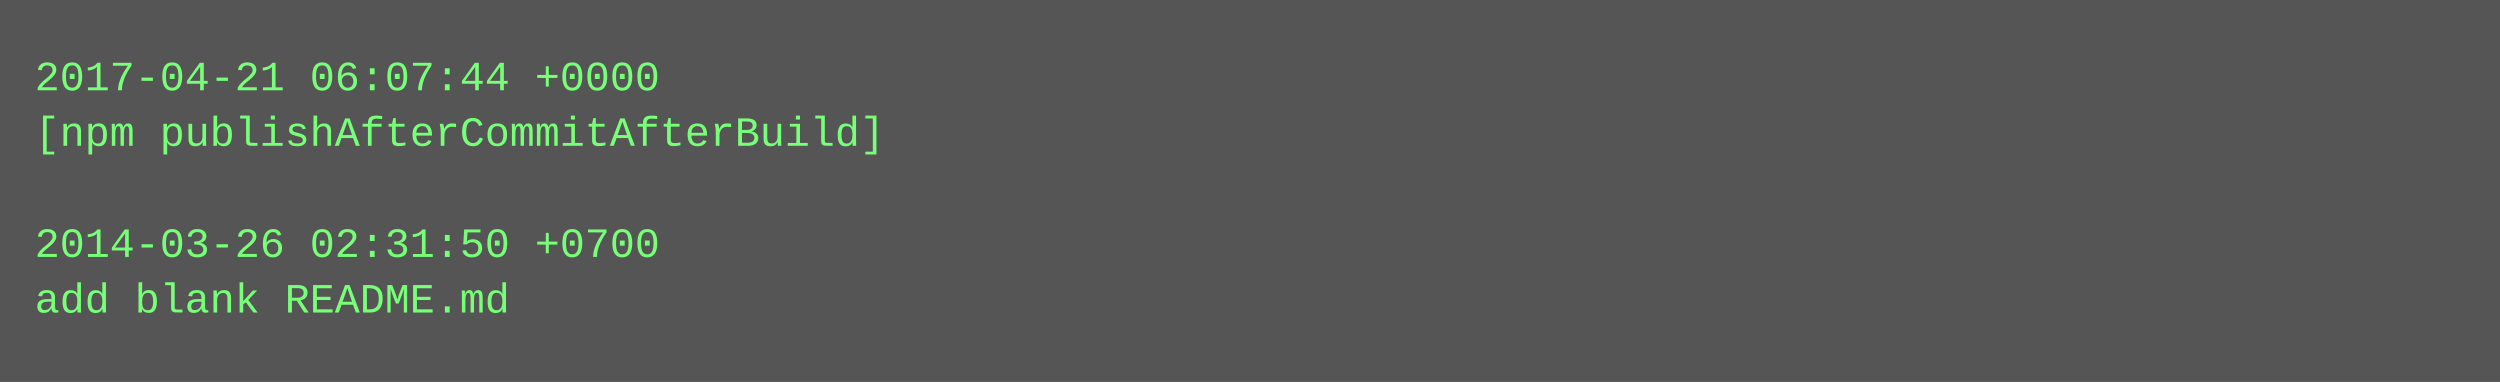
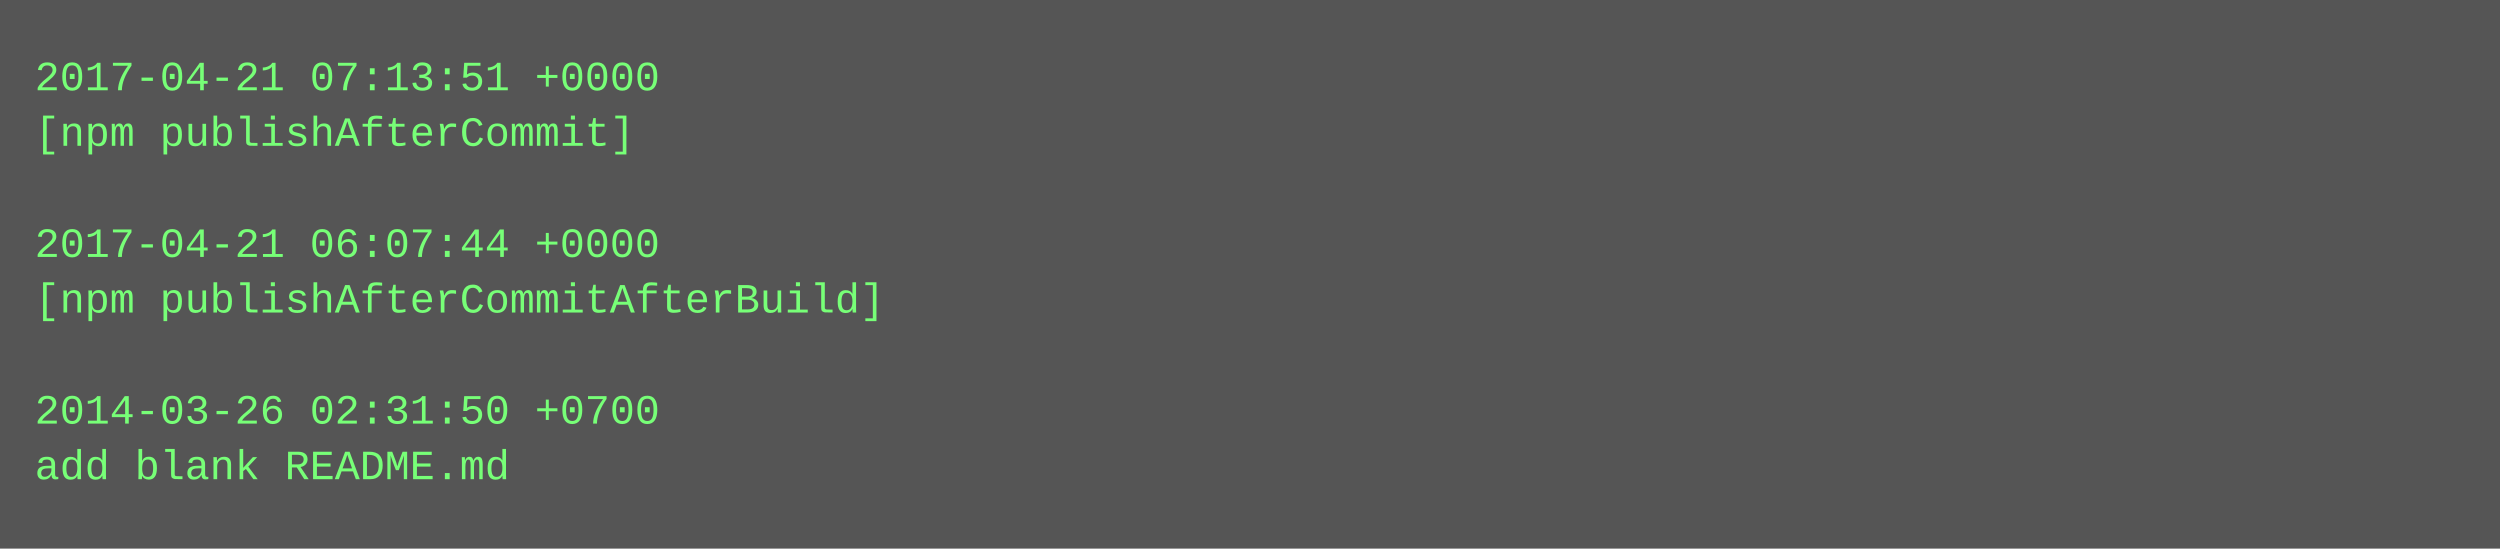
- <svg xmlns="http://www.w3.org/2000/svg" height="110" width="720">
-   <rect height="110" fill="#555" width="720" />
+ <svg xmlns="http://www.w3.org/2000/svg" height="158" width="720">
+   <rect height="158" fill="#555" width="720" />
  <text fill="#7f7" font-family="Courier New" font-size="12" xml:space="preserve">
-     <tspan x="10" y="26">2017-04-21 06:07:44 +0000</tspan>
-     <tspan x="10" y="42">[npm publishAfterCommitAfterBuild]</tspan>
+     <tspan x="10" y="26">2017-04-21 07:13:51 +0000</tspan>
+     <tspan x="10" y="42">[npm publishAfterCommit]</tspan>
    <tspan x="10" y="58" />
-     <tspan x="10" y="74">2014-03-26 02:31:50 +0700</tspan>
-     <tspan x="10" y="90">add blank README.md</tspan>
+     <tspan x="10" y="74">2017-04-21 06:07:44 +0000</tspan>
+     <tspan x="10" y="90">[npm publishAfterCommitAfterBuild]</tspan>
+     <tspan x="10" y="106" />
+     <tspan x="10" y="122">2014-03-26 02:31:50 +0700</tspan>
+     <tspan x="10" y="138">add blank README.md</tspan>
  </text>
</svg>
